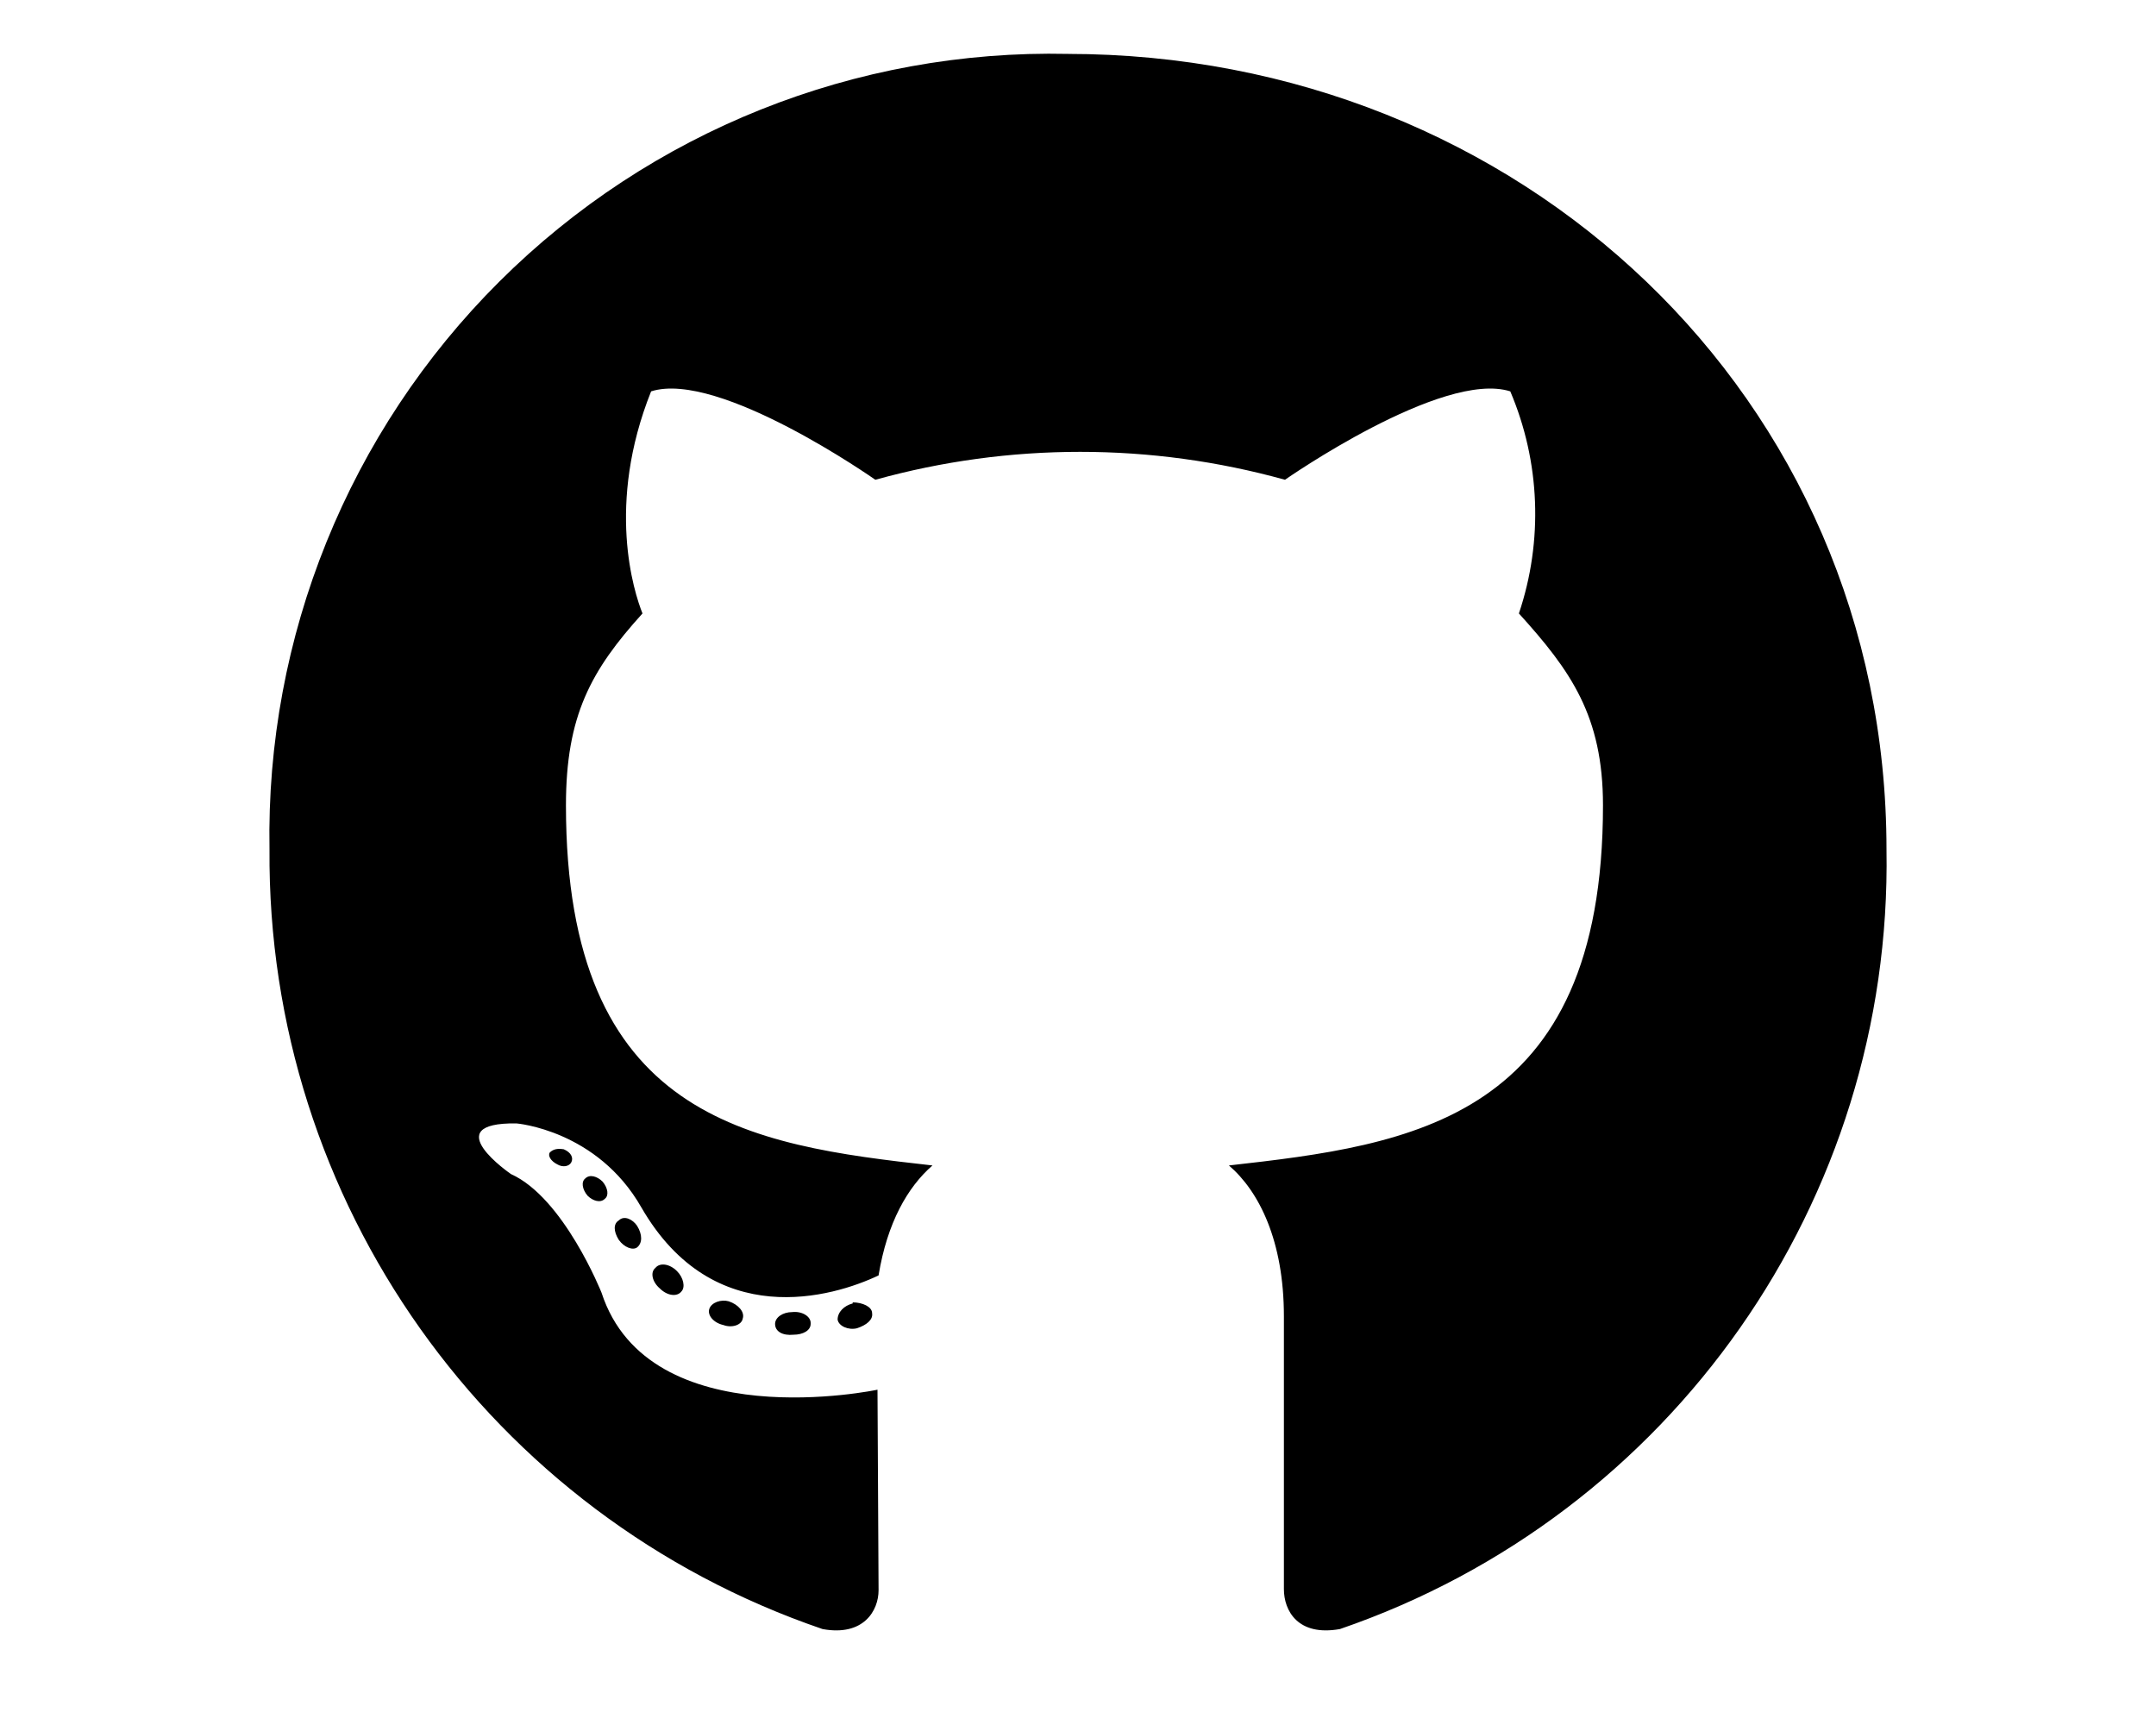
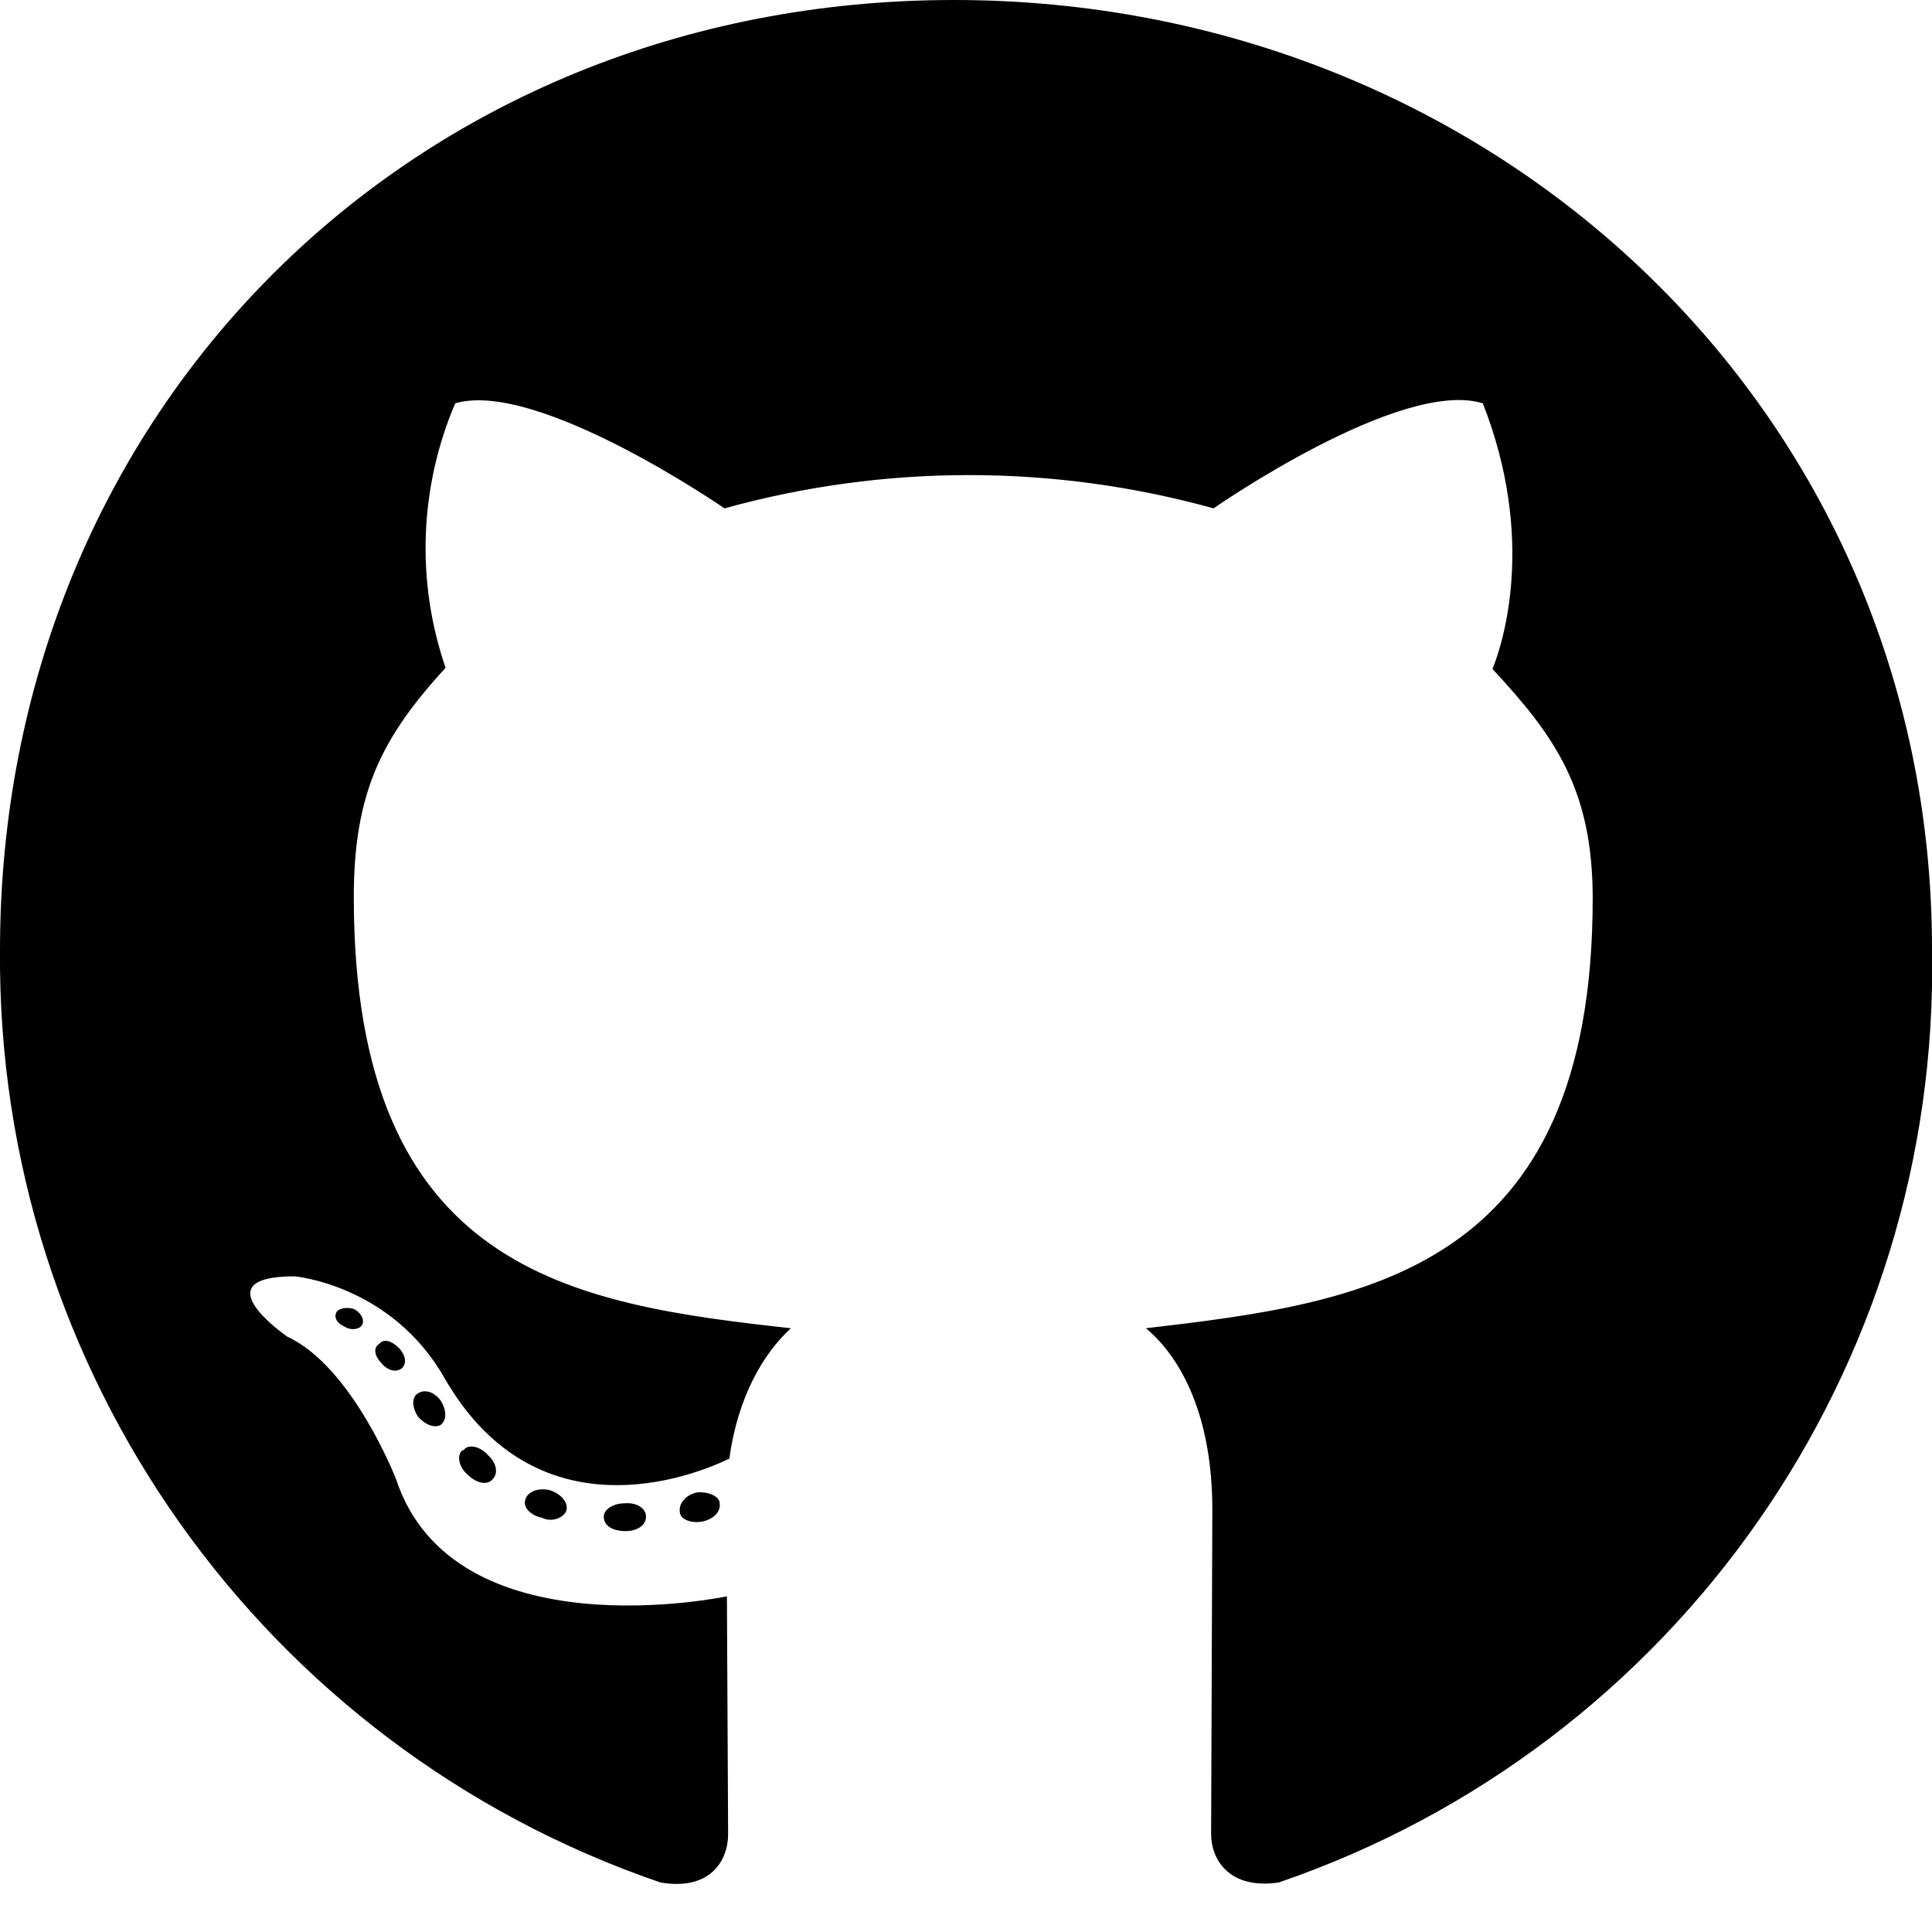
- <svg xmlns="http://www.w3.org/2000/svg" viewBox="0 0 20 16" fill="currentColor">
-   <path d="M7.52 12.28c0 .06-.07.1-.16.1-.1.01-.17-.03-.17-.1 0-.06.07-.11.16-.11.09-.01.17.04.17.1Zm-.94-.14c-.02.06.04.13.13.15.08.03.17 0 .18-.06.02-.06-.04-.13-.13-.16-.07-.02-.16.01-.18.07Zm1.33-.05c-.08.02-.14.08-.14.15.01.06.1.1.18.08.09-.03.15-.08.14-.14 0-.06-.09-.1-.18-.1ZM9.91.5A7.25 7.25 0 0 0 2.5 7.88a7.58 7.58 0 0 0 5.13 7.23c.38.07.52-.17.52-.36l-.01-1.86s-2.12.45-2.56-.9c0 0-.35-.88-.84-1.1 0 0-.7-.48.05-.47 0 0 .75.06 1.16.78.67 1.16 1.78.83 2.2.63.08-.49.27-.82.5-1.02-1.7-.19-3.4-.43-3.4-3.34 0-.83.23-1.25.71-1.78-.08-.2-.34-1.01.08-2.06.63-.2 2.08.82 2.08.82a7.1 7.1 0 0 1 3.8 0s1.46-1.02 2.09-.82a2.9 2.9 0 0 1 .08 2.06c.48.53.78.95.78 1.78 0 2.92-1.78 3.15-3.47 3.34.28.24.51.7.51 1.4v2.53c0 .2.13.44.52.37a7.51 7.51 0 0 0 5.07-7.23C17.5 3.68 14.1.5 9.9.5ZM5.43 10.93c-.04.03-.03.1.02.16.05.05.12.07.16.03.04-.03.03-.1-.02-.16-.05-.05-.12-.07-.16-.03Zm-.33-.24c-.02.03.01.08.07.11.05.03.11.02.13-.02.02-.04 0-.09-.07-.12-.06-.01-.1 0-.13.03Zm.98 1.07c-.05.04-.03.13.04.19.07.07.16.08.2.03.04-.04.02-.13-.04-.19-.07-.07-.16-.08-.2-.03Zm-.34-.44c-.05.03-.05.1 0 .18.05.07.13.1.17.07.05-.04.05-.12 0-.2-.04-.06-.12-.1-.17-.05Z" />
+ <svg xmlns="http://www.w3.org/2000/svg" viewBox="0 0 16 16" fill="currentColor">
+   <path d="M5.35 12.56c0 .07-.07.12-.17.12S5 12.64 5 12.56c0-.06.08-.11.17-.11.1-.01.18.04.18.11Zm-1-.14c-.02.06.04.13.14.15.08.04.18 0 .2-.06.02-.06-.04-.14-.14-.17-.09-.02-.18.01-.2.08Zm1.42-.06c-.09.02-.15.09-.14.16 0 .06.09.1.19.08.09-.02.15-.08.14-.15 0-.06-.1-.1-.19-.09ZM7.9 0C3.42 0 0 3.4 0 7.87a8.09 8.09 0 0 0 5.47 7.72c.41.07.56-.18.56-.4l-.01-1.97s-2.26.48-2.74-.97c0 0-.36-.93-.9-1.18 0 0-.73-.5.06-.5 0 0 .8.07 1.24.84.71 1.24 1.9.89 2.36.67.07-.51.28-.87.51-1.08-1.8-.2-3.62-.46-3.62-3.57 0-.88.24-1.33.76-1.9a3.05 3.05 0 0 1 .08-2.19c.68-.2 2.23.87 2.23.87a7.58 7.58 0 0 1 4.05 0s1.55-1.08 2.23-.87c.44 1.12.17 1.98.08 2.2.52.56.83 1 .83 1.9 0 3.1-1.9 3.35-3.7 3.56.3.25.55.74.55 1.5l-.01 2.69c0 .21.15.46.56.4A8.01 8.01 0 0 0 16 7.86C16 3.4 12.37 0 7.9 0ZM3.14 11.13c-.05.03-.04.1.02.16.05.06.12.08.17.04.04-.04.03-.11-.03-.17-.05-.05-.12-.08-.16-.03Zm-.35-.27c-.03.05 0 .1.07.13.05.03.12.02.14-.02.02-.04-.01-.1-.07-.13-.07-.02-.12 0-.14.02Zm1.04 1.15c-.05.04-.03.14.04.2.08.08.17.09.21.04.05-.05.03-.14-.04-.2-.07-.08-.17-.09-.2-.04Zm-.37-.47c-.05.03-.05.11 0 .19.06.07.14.1.19.07.05-.04.05-.12 0-.2-.05-.07-.13-.1-.19-.06Z" />
</svg>
